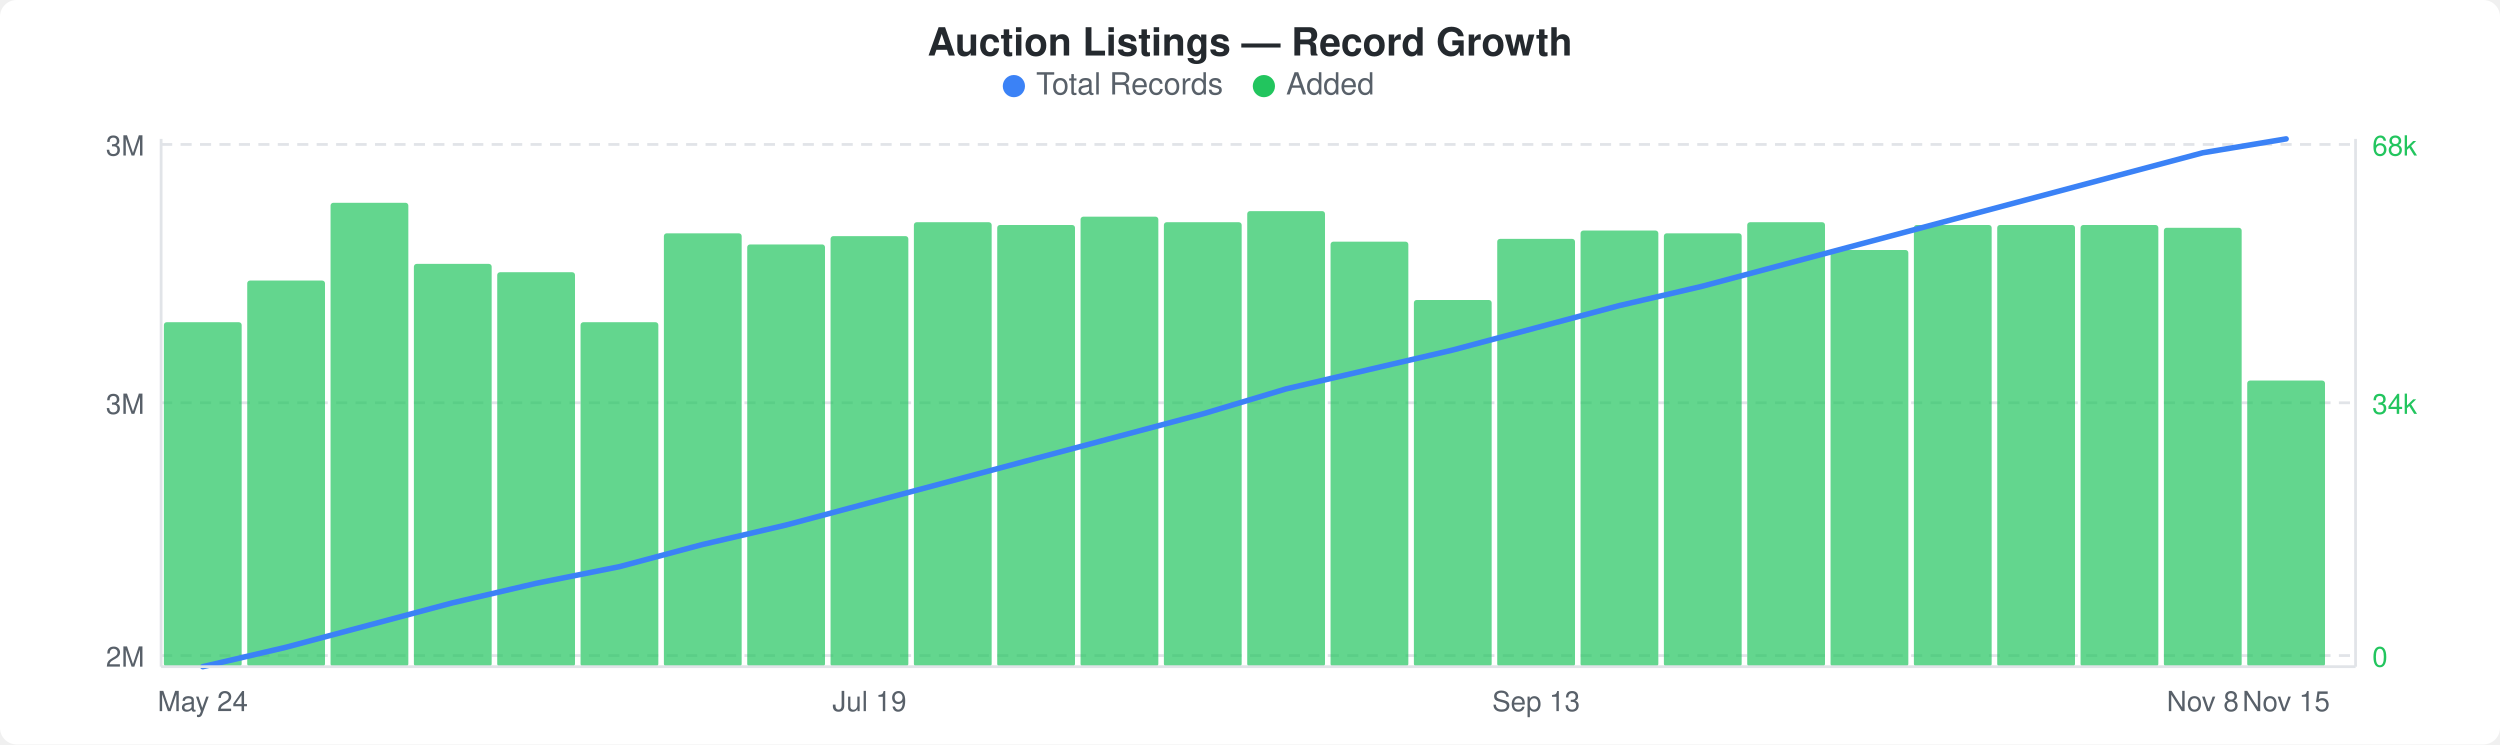
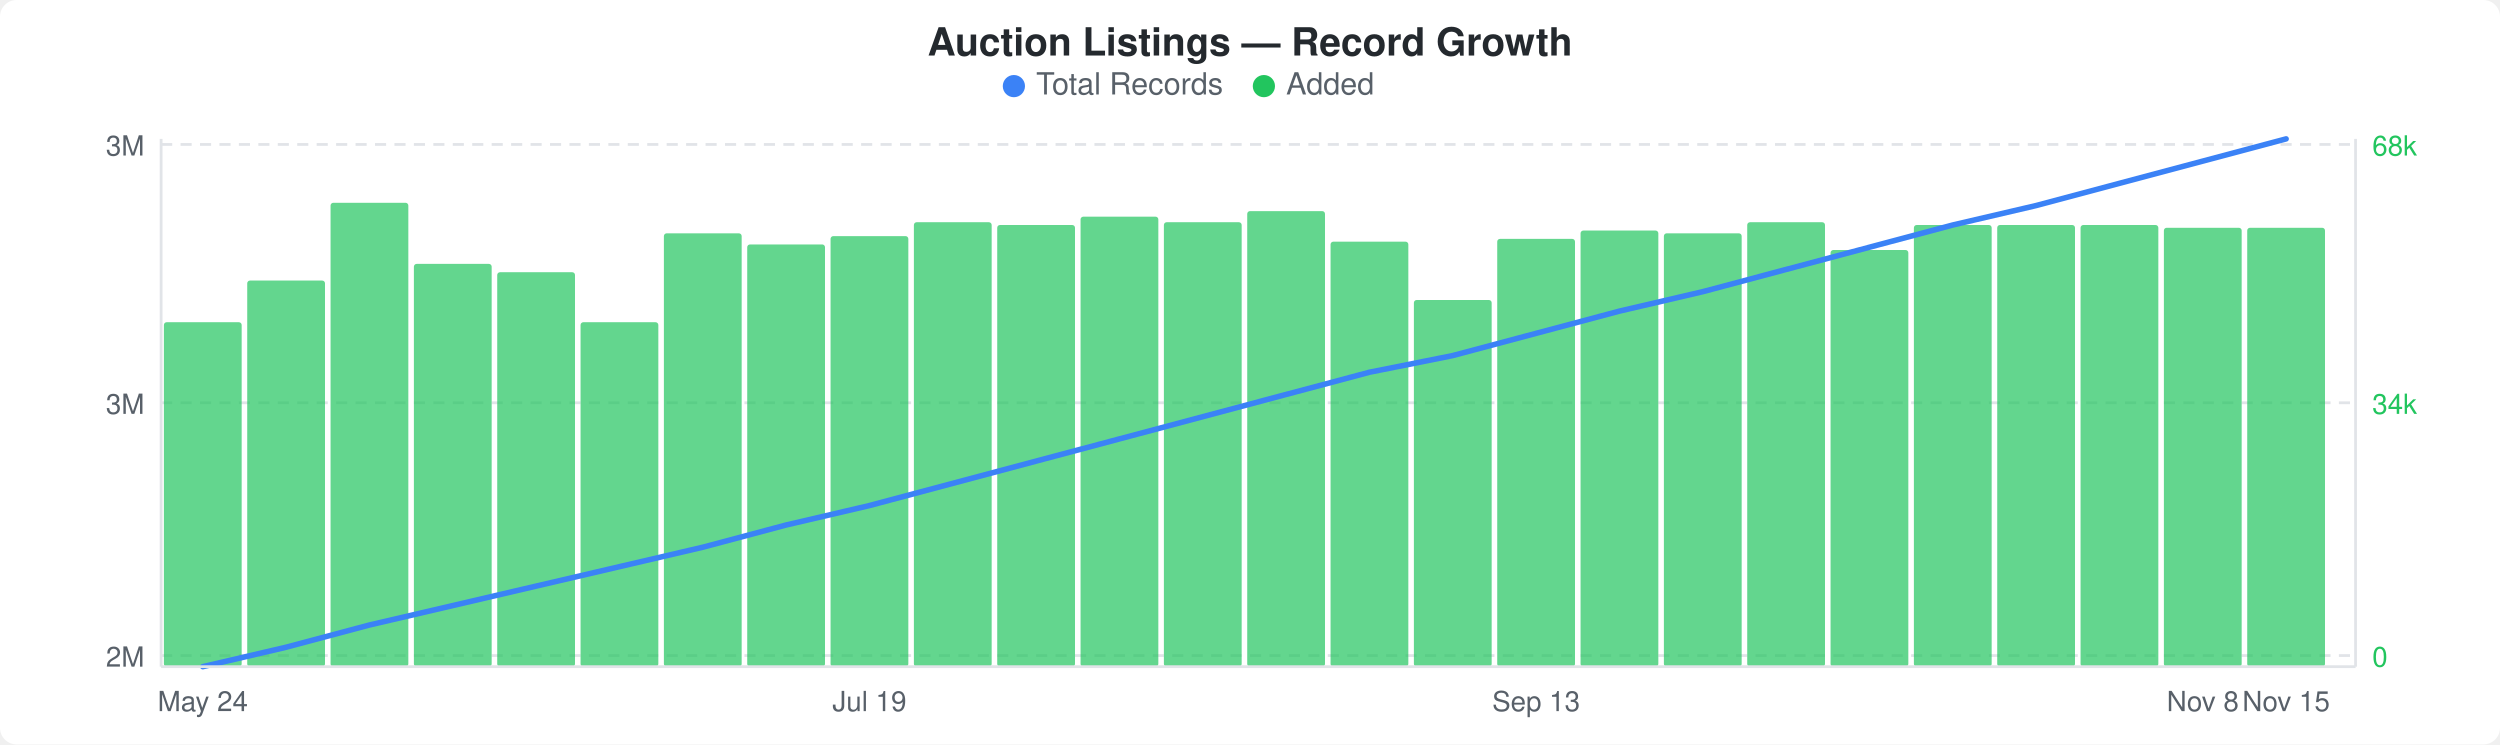
<svg xmlns="http://www.w3.org/2000/svg" width="900" height="268" viewBox="0 0 900 268">
  <rect width="900" height="268" fill="#ffffff" rx="6" ry="6" />
  <text x="450" y="20" text-anchor="middle" font-family="-apple-system, BlinkMacSystemFont, &quot;Segoe UI&quot;, Helvetica, Arial, sans-serif" font-size="14" font-weight="600" fill="#24292e">Auction Listings — Record Growth</text>
  <circle cx="365" cy="31" r="4" fill="#3b82f6" />
  <text x="373" y="34" font-family="-apple-system, BlinkMacSystemFont, &quot;Segoe UI&quot;, Helvetica, Arial, sans-serif" font-size="11" fill="#586069">Total Records</text>
  <circle cx="455" cy="31" r="4" fill="#22c55e" />
  <text x="463" y="34" font-family="-apple-system, BlinkMacSystemFont, &quot;Segoe UI&quot;, Helvetica, Arial, sans-serif" font-size="11" fill="#586069">Added</text>
  <line x1="58" y1="52" x2="848" y2="52" stroke="#e1e4e8" stroke-width="1" stroke-dasharray="4,3" />
  <line x1="58" y1="145" x2="848" y2="145" stroke="#e1e4e8" stroke-width="1" stroke-dasharray="4,3" />
  <line x1="58" y1="236" x2="848" y2="236" stroke="#e1e4e8" stroke-width="1" stroke-dasharray="4,3" />
  <rect x="59" y="116" width="28" height="124" rx="1" fill="#22c55eb3" />
  <rect x="89" y="101" width="28" height="139" rx="1" fill="#22c55eb3" />
  <rect x="119" y="73" width="28" height="167" rx="1" fill="#22c55eb3" />
  <rect x="149" y="95" width="28" height="145" rx="1" fill="#22c55eb3" />
  <rect x="179" y="98" width="28" height="142" rx="1" fill="#22c55eb3" />
  <rect x="209" y="116" width="28" height="124" rx="1" fill="#22c55eb3" />
  <rect x="239" y="84" width="28" height="156" rx="1" fill="#22c55eb3" />
  <rect x="269" y="88" width="28" height="152" rx="1" fill="#22c55eb3" />
  <rect x="299" y="85" width="28" height="155" rx="1" fill="#22c55eb3" />
  <rect x="329" y="80" width="28" height="160" rx="1" fill="#22c55eb3" />
  <rect x="359" y="81" width="28" height="159" rx="1" fill="#22c55eb3" />
  <rect x="389" y="78" width="28" height="162" rx="1" fill="#22c55eb3" />
  <rect x="419" y="80" width="28" height="160" rx="1" fill="#22c55eb3" />
  <rect x="449" y="76" width="28" height="164" rx="1" fill="#22c55eb3" />
  <rect x="479" y="87" width="28" height="153" rx="1" fill="#22c55eb3" />
  <rect x="509" y="108" width="28" height="132" rx="1" fill="#22c55eb3" />
  <rect x="539" y="86" width="28" height="154" rx="1" fill="#22c55eb3" />
  <rect x="569" y="83" width="28" height="157" rx="1" fill="#22c55eb3" />
  <rect x="599" y="84" width="28" height="156" rx="1" fill="#22c55eb3" />
  <rect x="629" y="80" width="28" height="160" rx="1" fill="#22c55eb3" />
  <rect x="659" y="90" width="28" height="150" rx="1" fill="#22c55eb3" />
  <rect x="689" y="81" width="28" height="159" rx="1" fill="#22c55eb3" />
  <rect x="719" y="81" width="28" height="159" rx="1" fill="#22c55eb3" />
  <rect x="749" y="81" width="28" height="159" rx="1" fill="#22c55eb3" />
  <rect x="779" y="82" width="28" height="158" rx="1" fill="#22c55eb3" />
-   <rect x="809" y="137" width="28" height="103" rx="1" fill="#22c55eb3" />
-   <polyline points="73,240 103,233 133,225 163,217 193,210 223,204 253,196 283,189 313,181 343,173 373,165 403,157 433,149 463,140 493,133 523,126 553,118 583,110 613,103 643,95 673,87 703,79 733,71 763,63 793,55 823,50" fill="none" stroke="#3b82f6" stroke-width="2" stroke-linejoin="round" stroke-linecap="round" />
+   <rect x="809" y="82" width="28" height="158" rx="1" fill="#22c55eb3" />
+   <polyline points="73,240 103,233 133,225 163,218 193,211 223,204 253,197 283,189 313,182 343,174 373,166 403,158 433,150 463,142 493,134 523,128 553,120 583,112 613,105 643,97 673,89 703,81 733,74 763,66 793,58 823,50" fill="none" stroke="#3b82f6" stroke-width="2" stroke-linejoin="round" stroke-linecap="round" />
  <text x="52" y="56" text-anchor="end" font-family="-apple-system, BlinkMacSystemFont, &quot;Segoe UI&quot;, Helvetica, Arial, sans-serif" font-size="10" fill="#586069">3M</text>
  <text x="52" y="149" text-anchor="end" font-family="-apple-system, BlinkMacSystemFont, &quot;Segoe UI&quot;, Helvetica, Arial, sans-serif" font-size="10" fill="#586069">3M</text>
  <text x="52" y="240" text-anchor="end" font-family="-apple-system, BlinkMacSystemFont, &quot;Segoe UI&quot;, Helvetica, Arial, sans-serif" font-size="10" fill="#586069">2M</text>
  <text x="854" y="56" text-anchor="start" font-family="-apple-system, BlinkMacSystemFont, &quot;Segoe UI&quot;, Helvetica, Arial, sans-serif" font-size="10" fill="#22c55e">68k</text>
  <text x="854" y="149" text-anchor="start" font-family="-apple-system, BlinkMacSystemFont, &quot;Segoe UI&quot;, Helvetica, Arial, sans-serif" font-size="10" fill="#22c55e">34k</text>
  <text x="854" y="240" text-anchor="start" font-family="-apple-system, BlinkMacSystemFont, &quot;Segoe UI&quot;, Helvetica, Arial, sans-serif" font-size="10" fill="#22c55e">0</text>
  <line x1="58" y1="50" x2="58" y2="240" stroke="#e1e4e8" stroke-width="1" />
  <line x1="58" y1="240" x2="848" y2="240" stroke="#e1e4e8" stroke-width="1" />
  <line x1="848" y1="50" x2="848" y2="240" stroke="#e1e4e8" stroke-width="1" />
  <text x="73" y="256" text-anchor="middle" font-family="-apple-system, BlinkMacSystemFont, &quot;Segoe UI&quot;, Helvetica, Arial, sans-serif" font-size="10" fill="#586069">May 24</text>
  <text x="313" y="256" text-anchor="middle" font-family="-apple-system, BlinkMacSystemFont, &quot;Segoe UI&quot;, Helvetica, Arial, sans-serif" font-size="10" fill="#586069">Jul 19</text>
  <text x="553" y="256" text-anchor="middle" font-family="-apple-system, BlinkMacSystemFont, &quot;Segoe UI&quot;, Helvetica, Arial, sans-serif" font-size="10" fill="#586069">Sep 13</text>
  <text x="793" y="256" text-anchor="middle" font-family="-apple-system, BlinkMacSystemFont, &quot;Segoe UI&quot;, Helvetica, Arial, sans-serif" font-size="10" fill="#586069">Nov 8</text>
  <text x="823" y="256" text-anchor="middle" font-family="-apple-system, BlinkMacSystemFont, &quot;Segoe UI&quot;, Helvetica, Arial, sans-serif" font-size="10" fill="#586069">Nov 15</text>
</svg>
